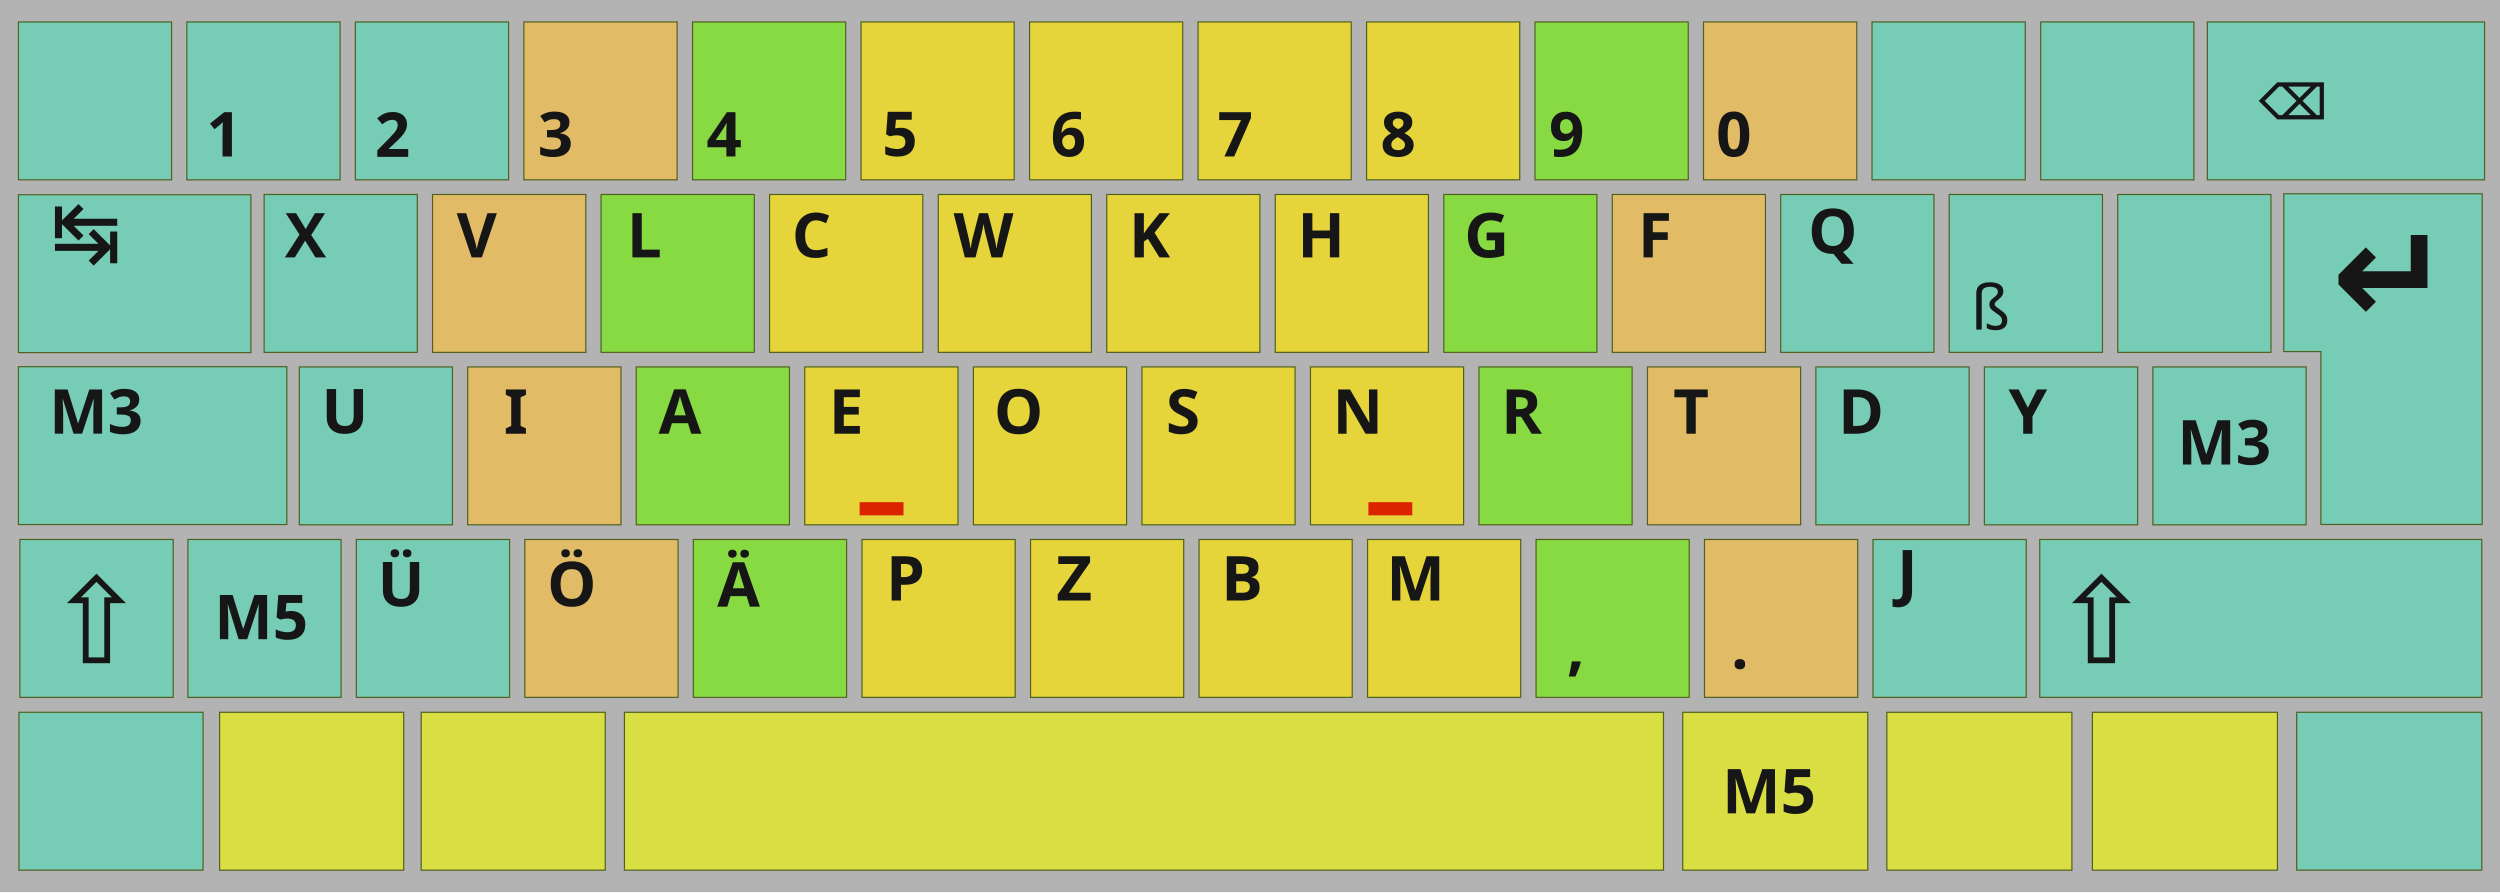
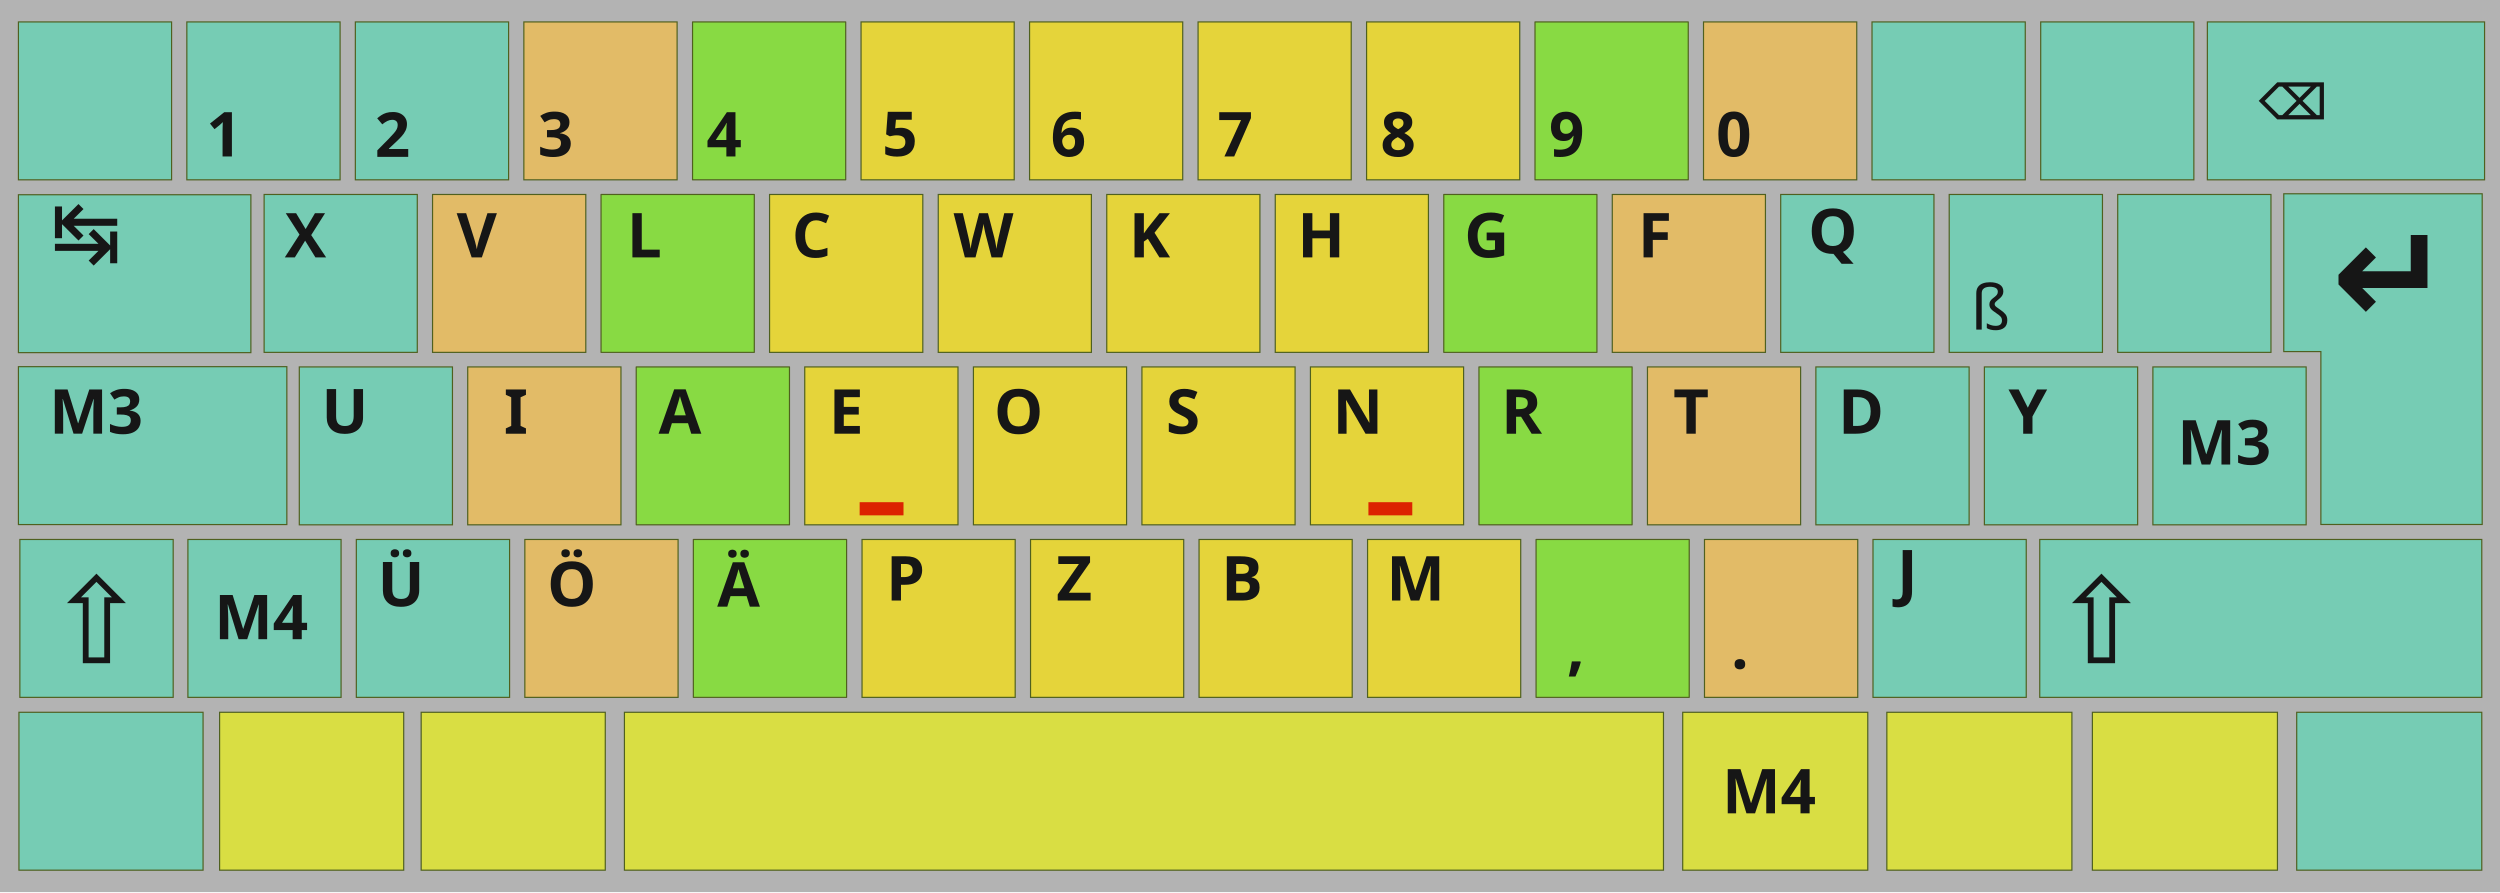
<svg xmlns="http://www.w3.org/2000/svg" version="1.0" viewBox="0 0 28500 8200" preserveAspectRatio="xMidYMid" fill-rule="evenodd" id="svg2" width="2104.724" height="751.054">
  <defs id="defs4" />
  <path style="fill:#b3b3b3;stroke:none;visibility:visible" d="M 0,-984.997 L 28500,-984.997 L 28500,9184.997 L 0,9184.997 L 0,-984.997 z " id="path452" />
  <g id="g2517">
    <path id="path609" d="M 5972,-734.997 L 7719,-734.997 L 7719,1065.004 L 5972,1065.004 L 5972,-734.997 z " style="fill:#e2bb67;fill-opacity:1;stroke:#4f601f;stroke-width:13.541;stroke-miterlimit:4;stroke-dasharray:none;stroke-opacity:1;visibility:visible" />
    <path id="path465" d="M 210,-734.997 L 1956,-734.997 L 1956,1065.004 L 210,1065.004 L 210,-734.997 z " style="fill:#76ccb4;fill-opacity:1;stroke:#4f601f;stroke-width:13.541;stroke-miterlimit:4;stroke-dasharray:none;stroke-opacity:1;visibility:visible" />
    <path id="path513" d="M 2130,-734.997 L 3877,-734.997 L 3877,1065.004 L 2130,1065.004 L 2130,-734.997 z " style="fill:#76ccb4;fill-opacity:1;stroke:#4f601f;stroke-width:13.541;stroke-miterlimit:4;stroke-dasharray:none;stroke-opacity:1;visibility:visible" />
    <path id="path561" d="M 4051,-734.997 L 5798,-734.997 L 5798,1065.004 L 4051,1065.004 L 4051,-734.997 z " style="fill:#76ccb4;fill-opacity:1;stroke:#4f601f;stroke-width:13.541;stroke-miterlimit:4;stroke-dasharray:none;stroke-opacity:1;visibility:visible" />
    <path id="path649" d="M 7895,-734.997 L 9641,-734.997 L 9641,1065.004 L 7895,1065.004 L 7895,-734.997 z " style="fill:#88da43;fill-opacity:1;stroke:#4f601f;stroke-width:13.541;stroke-linejoin:round;stroke-miterlimit:4;stroke-dasharray:none;stroke-opacity:1;visibility:visible" />
    <path id="path697" d="M 9816,-734.997 L 11562,-734.997 L 11562,1065.004 L 9816,1065.004 L 9816,-734.997 z " style="fill:#e5d43a;fill-opacity:1;stroke:#4f601f;stroke-width:13.541;stroke-miterlimit:4;stroke-dasharray:none;stroke-opacity:1;visibility:visible" />
    <path id="path745" d="M 11737,-734.997 L 13483,-734.997 L 13483,1065.004 L 11737,1065.004 L 11737,-734.997 z " style="fill:#e5d43a;fill-opacity:1;stroke:#4f601f;stroke-width:13.541;stroke-miterlimit:4;stroke-dasharray:none;stroke-opacity:1;visibility:visible" />
    <path id="path785" d="M 13658,-734.997 L 15404,-734.997 L 15404,1065.004 L 13658,1065.004 L 13658,-734.997 z " style="fill:#e5d43a;fill-opacity:1;stroke:#4f601f;stroke-width:13.541;stroke-miterlimit:4;stroke-dasharray:none;stroke-opacity:1;visibility:visible" />
    <path id="path825" d="M 15579,-734.997 L 17325,-734.997 L 17325,1065.004 L 15579,1065.004 L 15579,-734.997 z " style="fill:#e5d43a;fill-opacity:1;stroke:#4f601f;stroke-width:13.541;stroke-miterlimit:4;stroke-dasharray:none;stroke-opacity:1;visibility:visible" />
    <path id="path865" d="M 17499,-734.997 L 19246,-734.997 L 19246,1065.004 L 17499,1065.004 L 17499,-734.997 z " style="fill:#88da43;fill-opacity:1;stroke:#4f601f;stroke-width:13.541;stroke-linejoin:round;stroke-miterlimit:4;stroke-dasharray:none;stroke-opacity:1;visibility:visible" />
    <path id="path905" d="M 19420,-734.997 L 21167,-734.997 L 21167,1065.004 L 19420,1065.004 L 19420,-734.997 z " style="fill:#e2bb67;fill-opacity:1;stroke:#4f601f;stroke-width:13.541;stroke-miterlimit:4;stroke-dasharray:none;stroke-opacity:1;visibility:visible" />
    <path id="path945" d="M 21341,-734.997 L 23088,-734.997 L 23088,1065.004 L 21341,1065.004 L 21341,-734.997 z " style="fill:#76ccb4;fill-opacity:1;stroke:#4f601f;stroke-width:13.541;stroke-miterlimit:4;stroke-dasharray:none;stroke-opacity:1;visibility:visible" />
    <path id="path993" d="M 23264,-734.997 L 25010,-734.997 L 25010,1065.004 L 23264,1065.004 L 23264,-734.997 z " style="fill:#76ccb4;fill-opacity:1;stroke:#4f601f;stroke-width:13.541;stroke-miterlimit:4;stroke-dasharray:none;stroke-opacity:1;visibility:visible" />
    <path id="path1041" d="M 3011,1232.004 L 4757,1232.004 L 4757,3032.004 L 3011,3032.004 L 3011,1232.004 z " style="fill:#76ccb4;fill-opacity:1;stroke:#4f601f;stroke-width:13.541;stroke-miterlimit:4;stroke-dasharray:none;stroke-opacity:1;visibility:visible" />
    <path id="path1085" d="M 5804,3032.004 L 4931,3032.004 L 4931,1232.004 L 6678,1232.004 L 6678,3032.004 L 5804,3032.004" style="fill:#e2bb67;fill-opacity:1;stroke:#4f601f;stroke-width:13.541;stroke-miterlimit:4;stroke-dasharray:none;stroke-opacity:1;visibility:visible" />
    <path id="path1121" d="M 6852,1232.004 L 8599,1232.004 L 8599,3032.004 L 6852,3032.004 L 6852,1232.004 z " style="fill:#88da43;fill-opacity:1;stroke:#4f601f;stroke-width:13.541;stroke-linejoin:round;stroke-miterlimit:4;stroke-dasharray:none;stroke-opacity:1;visibility:visible" />
    <path id="path1157" d="M 8773,1232.004 L 10520,1232.004 L 10520,3032.004 L 8773,3032.004 L 8773,1232.004 z " style="fill:#e5d43a;fill-opacity:1;stroke:#4f601f;stroke-width:13.541;stroke-miterlimit:4;stroke-dasharray:none;stroke-opacity:1;visibility:visible" />
    <path id="path1193" d="M 10696,1232.004 L 12442,1232.004 L 12442,3032.004 L 10696,3032.004 L 10696,1232.004 z " style="fill:#e5d43a;fill-opacity:1;stroke:#4f601f;stroke-width:13.541;stroke-miterlimit:4;stroke-dasharray:none;stroke-opacity:1;visibility:visible" />
    <path id="path1229" d="M 12617,1232.004 L 14363,1232.004 L 14363,3032.004 L 12617,3032.004 L 12617,1232.004 z " style="fill:#e5d43a;fill-opacity:1;stroke:#4f601f;stroke-width:13.541;stroke-miterlimit:4;stroke-dasharray:none;stroke-opacity:1;visibility:visible" />
    <path id="path1265" d="M 14538,1232.004 L 16284,1232.004 L 16284,3032.004 L 14538,3032.004 L 14538,1232.004 z " style="fill:#e5d43a;fill-opacity:1;stroke:#4f601f;stroke-width:13.541;stroke-miterlimit:4;stroke-dasharray:none;stroke-opacity:1;visibility:visible" />
    <path id="path1301" d="M 16459,1232.004 L 18205,1232.004 L 18205,3032.004 L 16459,3032.004 L 16459,1232.004 z " style="fill:#88da43;fill-opacity:1;stroke:#4f601f;stroke-width:13.541;stroke-linejoin:round;stroke-miterlimit:4;stroke-dasharray:none;stroke-opacity:1;visibility:visible" />
    <path id="path1337" d="M 18380,1232.004 L 20126,1232.004 L 20126,3032.004 L 18380,3032.004 L 18380,1232.004 z " style="fill:#e2bb67;fill-opacity:1;stroke:#4f601f;stroke-width:13.541;stroke-miterlimit:4;stroke-dasharray:none;stroke-opacity:1;visibility:visible" />
    <path id="path1373" d="M 20300,1232.004 L 22047,1232.004 L 22047,3032.004 L 20300,3032.004 L 20300,1232.004 z " style="fill:#76ccb4;fill-opacity:1;stroke:#4f601f;stroke-width:13.541;stroke-miterlimit:4;stroke-dasharray:none;stroke-opacity:1;visibility:visible" />
    <path id="path1409" d="M 22221,1232.004 L 23968,1232.004 L 23968,3032.004 L 22221,3032.004 L 22221,1232.004 z " style="fill:#76ccb4;fill-opacity:1;stroke:#4f601f;stroke-width:13.541;stroke-miterlimit:4;stroke-dasharray:none;stroke-opacity:1;visibility:visible" />
    <path id="path1449" d="M 24142,1232.004 L 25889,1232.004 L 25889,3032.004 L 24142,3032.004 L 24142,1232.004 z " style="fill:#76ccb4;fill-opacity:1;stroke:#4f601f;stroke-width:13.541;stroke-miterlimit:4;stroke-dasharray:none;stroke-opacity:1;visibility:visible" />
    <path id="path1525" d="M 5332,3198.004 L 7079,3198.004 L 7079,4998.004 L 5332,4998.004 L 5332,3198.004 z " style="fill:#e2bb67;fill-opacity:1;stroke:#4f601f;stroke-width:13.541;stroke-miterlimit:4;stroke-dasharray:none;stroke-opacity:1;visibility:visible" />
    <path id="path1561" d="M 7253,3198.004 L 9000,3198.004 L 9000,4998.004 L 7253,4998.004 L 7253,3198.004 z " style="fill:#88da43;fill-opacity:1;stroke:#4f601f;stroke-width:13.541;stroke-linejoin:round;stroke-miterlimit:4;stroke-dasharray:none;stroke-opacity:1;visibility:visible" />
    <path id="path1597" d="M 11097,3198.004 L 12843,3198.004 L 12843,4998.004 L 11097,4998.004 L 11097,3198.004 z " style="fill:#e5d43a;fill-opacity:1;stroke:#4f601f;stroke-width:13.541;stroke-miterlimit:4;stroke-dasharray:none;stroke-opacity:1;visibility:visible" />
    <path id="path1633" d="M 13018,3198.004 L 14764,3198.004 L 14764,4998.004 L 13018,4998.004 L 13018,3198.004 z " style="fill:#e5d43a;fill-opacity:1;stroke:#4f601f;stroke-width:13.541;stroke-miterlimit:4;stroke-dasharray:none;stroke-opacity:1;visibility:visible" />
    <path id="path1669" d="M 16860,3198.004 L 18606,3198.004 L 18606,4998.004 L 16860,4998.004 L 16860,3198.004 z " style="fill:#88da43;fill-opacity:1;stroke:#4f601f;stroke-width:13.541;stroke-linejoin:round;stroke-miterlimit:4;stroke-dasharray:none;stroke-opacity:1;visibility:visible" />
    <path id="path1705" d="M 18781,3198.004 L 20527,3198.004 L 20527,4998.004 L 18781,4998.004 L 18781,3198.004 z " style="fill:#e2bb67;fill-opacity:1;stroke:#4f601f;stroke-width:13.541;stroke-miterlimit:4;stroke-dasharray:none;stroke-opacity:1;visibility:visible" />
    <path id="path1741" d="M 20701,3198.004 L 22448,3198.004 L 22448,4998.004 L 20701,4998.004 L 20701,3198.004 z " style="fill:#76ccb4;fill-opacity:1;stroke:#4f601f;stroke-width:13.541;stroke-miterlimit:4;stroke-dasharray:none;stroke-opacity:1;visibility:visible" />
    <path id="path1777" d="M 22622,3198.004 L 24369,3198.004 L 24369,4998.004 L 22622,4998.004 L 22622,3198.004 z " style="fill:#76ccb4;fill-opacity:1;stroke:#4f601f;stroke-width:13.541;stroke-miterlimit:4;stroke-dasharray:none;stroke-opacity:1;visibility:visible" />
    <path id="path1813" d="M 24543,3198.004 L 26290,3198.004 L 26290,4998.004 L 24543,4998.004 L 24543,3198.004 z " style="fill:#76ccb4;fill-opacity:1;stroke:#4f601f;stroke-width:13.541;stroke-miterlimit:4;stroke-dasharray:none;stroke-opacity:1;visibility:visible" />
    <path id="path1853" d="M 2142.181,5165.003 L 3888.181,5165.003 L 3888.181,6965.004 L 2142.181,6965.004 L 2142.181,5165.003 z " style="fill:#76ccb4;fill-opacity:1;stroke:#4f601f;stroke-width:13.541;stroke-miterlimit:4;stroke-dasharray:none;stroke-opacity:1;visibility:visible" />
    <path id="path1893" d="M 4062.181,5165.003 L 5809.181,5165.003 L 5809.181,6965.004 L 4062.181,6965.004 L 4062.181,5165.003 z " style="fill:#76ccb4;fill-opacity:1;stroke:#4f601f;stroke-width:13.541;stroke-miterlimit:4;stroke-dasharray:none;stroke-opacity:1;visibility:visible" />
    <path id="path1929" d="M 5983.181,5165.003 L 7730.181,5165.003 L 7730.181,6965.004 L 5983.181,6965.004 L 5983.181,5165.003 z " style="fill:#e2bb67;fill-opacity:1;stroke:#4f601f;stroke-width:13.541;stroke-miterlimit:4;stroke-dasharray:none;stroke-opacity:1;visibility:visible" />
    <path id="path1965" d="M 7904.181,5165.003 L 9651.181,5165.003 L 9651.181,6965.004 L 7904.181,6965.004 L 7904.181,5165.003 z " style="fill:#88da43;fill-opacity:1;stroke:#4f601f;stroke-width:13.541;stroke-linejoin:round;stroke-miterlimit:4;stroke-dasharray:none;stroke-opacity:1;visibility:visible" />
    <path id="path2001" d="M 9827.181,5165.003 L 11573.18,5165.003 L 11573.18,6965.004 L 9827.181,6965.004 L 9827.181,5165.003 z " style="fill:#e5d43a;fill-opacity:1;stroke:#4f601f;stroke-width:13.541;stroke-miterlimit:4;stroke-dasharray:none;stroke-opacity:1;visibility:visible" />
    <path id="path2037" d="M 11748.18,5165.003 L 13494.18,5165.003 L 13494.18,6965.004 L 11748.18,6965.004 L 11748.18,5165.003 z " style="fill:#e5d43a;fill-opacity:1;stroke:#4f601f;stroke-width:13.541;stroke-miterlimit:4;stroke-dasharray:none;stroke-opacity:1;visibility:visible" />
    <path id="path2073" d="M 13669.18,5165.003 L 15415.18,5165.003 L 15415.18,6965.004 L 13669.18,6965.004 L 13669.18,5165.003 z " style="fill:#e5d43a;fill-opacity:1;stroke:#4f601f;stroke-width:13.541;stroke-miterlimit:4;stroke-dasharray:none;stroke-opacity:1;visibility:visible" />
    <path id="path2109" d="M 15590.18,5165.003 L 17336.18,5165.003 L 17336.18,6965.004 L 15590.18,6965.004 L 15590.18,5165.003 z " style="fill:#e5d43a;fill-opacity:1;stroke:#4f601f;stroke-width:13.541;stroke-miterlimit:4;stroke-dasharray:none;stroke-opacity:1;visibility:visible" />
    <path id="path2145" d="M 17511.18,5165.003 L 19257.18,5165.003 L 19257.18,6965.004 L 17511.18,6965.004 L 17511.18,5165.003 z " style="fill:#88da43;fill-opacity:1;stroke:#4f601f;stroke-width:13.541;stroke-linejoin:round;stroke-miterlimit:4;stroke-dasharray:none;stroke-opacity:1;visibility:visible" />
    <path id="path2185" d="M 19431.18,5165.003 L 21178.18,5165.003 L 21178.18,6965.004 L 19431.18,6965.004 L 19431.18,5165.003 z " style="fill:#e2bb67;fill-opacity:1;stroke:#4f601f;stroke-width:13.541;stroke-miterlimit:4;stroke-dasharray:none;stroke-opacity:1;visibility:visible" />
    <path id="path2225" d="M 21352.18,5165.003 L 23099.18,5165.003 L 23099.18,6965.004 L 21352.18,6965.004 L 21352.18,5165.003 z " style="fill:#76ccb4;fill-opacity:1;stroke:#4f601f;stroke-width:13.541;stroke-miterlimit:4;stroke-dasharray:none;stroke-opacity:1;visibility:visible" />
    <path d="M 9174,3198.004 L 10921,3198.004 L 10921,4998.004 L 9174,4998.004 L 9174,3198.004 z " id="path2265" style="fill:#e5d43a;fill-opacity:1;stroke:#4f601f;stroke-width:13.541;stroke-miterlimit:4;stroke-dasharray:none;stroke-opacity:1;visibility:visible" />
    <path d="M 14939,3198.004 L 16685,3198.004 L 16685,4998.004 L 14939,4998.004 L 14939,3198.004 z " id="path2313" style="fill:#e5d43a;fill-opacity:1;stroke:#4f601f;stroke-width:13.541;stroke-miterlimit:4;stroke-dasharray:none;stroke-opacity:1;visibility:visible" />
    <path d="M 226.546,5165.003 L 1974.238,5165.003 L 1974.238,6965.004 L 226.546,6965.004 L 226.546,5165.003 z " id="path2365" style="fill:#76ccb4;fill-opacity:1;stroke:#4f601f;stroke-width:13.541;stroke-miterlimit:4;stroke-dasharray:none;stroke-opacity:1;visibility:visible" />
    <path d="M 210,3195.004 L 3270,3195.004 L 3270,4995.004 L 210,4995.004 L 210,3195.004 z " id="path2427" style="fill:#76ccb4;fill-opacity:1;stroke:#4f601f;stroke-width:13.541;stroke-miterlimit:4;stroke-dasharray:none;stroke-opacity:1;visibility:visible" />
    <path d="M 25164,-734.997 L 28324,-734.997 L 28324,1065.004 L 25164,1065.004 L 25164,-734.997 z " id="path2489" style="fill:#76ccb4;fill-opacity:1;stroke:#4f601f;stroke-width:13.541;stroke-miterlimit:4;stroke-dasharray:none;stroke-opacity:1;visibility:visible" />
    <path d="M 210,1235.004 L 2860,1235.004 L 2860,3035.004 L 210,3035.004 L 210,1235.004 z " id="path2523" style="fill:#76ccb4;fill-opacity:1;stroke:#4f601f;stroke-width:13.541;stroke-miterlimit:4;stroke-dasharray:none;stroke-opacity:1;visibility:visible" />
    <path d="M 23253.214,5165.018 L 28292.211,5165.018 L 28292.211,6964.989 L 23253.214,6964.989 L 23253.214,5165.018 z " id="path2599" style="fill:#76ccb4;fill-opacity:1;stroke:#4f601f;stroke-width:13.541;stroke-miterlimit:4;stroke-dasharray:none;stroke-opacity:1;visibility:visible" />
    <path d="M 26458,4994.004 L 26458,3023.004 L 26035,3023.004 L 26035,1224.004 L 28297,1224.004 L 28297,4994.004 L 26458,4994.004 z " id="path2661" style="fill:#76ccb4;fill-opacity:1;stroke:#4f601f;stroke-width:13.541;stroke-miterlimit:4;stroke-dasharray:none;stroke-opacity:1;visibility:visible" />
    <path d="M 216,7135.003 L 2314.85,7135.003 L 2314.85,8935.003 L 216,8935.003 L 216,7135.003 z " id="path6813" style="fill:#76ccb4;fill-opacity:1;stroke:#4f601f;stroke-width:13.541;stroke-miterlimit:4;stroke-dasharray:none;stroke-opacity:1;visibility:visible" />
    <path d="M 2503.354,7135.003 L 4602.203,7135.003 L 4602.203,8935.003 L 2503.354,8935.003 L 2503.354,7135.003 z " id="path17793" style="fill:#d9de43;fill-opacity:1;stroke:#4f601f;stroke-width:13.541;stroke-miterlimit:4;stroke-dasharray:none;stroke-opacity:1;visibility:visible" />
    <path d="M 4801.332,7135.003 L 6900.181,7135.003 L 6900.181,8935.003 L 4801.332,8935.003 L 4801.332,7135.003 z " id="path17795" style="fill:#d9de43;fill-opacity:1;stroke:#4f601f;stroke-width:13.541;stroke-miterlimit:4;stroke-dasharray:none;stroke-opacity:1;visibility:visible" />
    <path d="M 7118.46,7135.003 L 18963.59,7135.003 L 18963.59,8935.003 L 7118.46,8935.003 L 7118.46,7135.003 z " id="path17797" style="fill:#d9de43;fill-opacity:1;stroke:#4f601f;stroke-width:13.541;stroke-miterlimit:4;stroke-dasharray:none;stroke-opacity:1;visibility:visible" />
    <path d="M 19182.844,7135.003 L 21292.576,7135.003 L 21292.576,8935.003 L 19182.844,8935.003 L 19182.844,7135.003 z " id="path17799" style="fill:#d9de43;fill-opacity:1;stroke:#4f601f;stroke-width:13.541;stroke-miterlimit:4;stroke-dasharray:none;stroke-opacity:1;visibility:visible" />
    <path d="M 21509.921,7135.003 L 23619.653,7135.003 L 23619.653,8935.003 L 21509.921,8935.003 L 21509.921,7135.003 z " id="path17801" style="fill:#d9de43;fill-opacity:1;stroke:#4f601f;stroke-width:13.541;stroke-miterlimit:4;stroke-dasharray:none;stroke-opacity:1;visibility:visible" />
    <path d="M 23853.158,7135.003 L 25962.89,7135.003 L 25962.89,8935.003 L 23853.158,8935.003 L 23853.158,7135.003 z " id="path17803" style="fill:#d9de43;fill-opacity:1;stroke:#4f601f;stroke-width:13.541;stroke-miterlimit:4;stroke-dasharray:none;stroke-opacity:1;visibility:visible" />
    <path d="M 26182.479,7135.003 L 28292.211,7135.003 L 28292.211,8935.003 L 26182.479,8935.003 L 26182.479,7135.003 z " id="path17805" style="fill:#76ccb4;fill-opacity:1;stroke:#4f601f;stroke-width:13.541;stroke-miterlimit:4;stroke-dasharray:none;stroke-opacity:1;visibility:visible" />
    <path id="path1489" d="M 3412,3198.004 L 5158,3198.004 L 5158,4998.004 L 3412,4998.004 L 3412,3198.004 z " style="fill:#76ccb4;fill-opacity:1;stroke:#4f601f;visibility:visible;stroke-opacity:1;stroke-width:13.541;stroke-miterlimit:4;stroke-dasharray:none" />
  </g>
  <text style="font-size:564px;font-weight:400;fill:#161616;stroke:none;visibility:visible;font-family:Arial embedded" id="text493" y="-984.997">
    <tspan y="663.004" id="tspan495" />
  </text>
  <text style="font-size:706px;font-weight:700;fill:#161616;stroke:none;visibility:visible;font-family:Arial embedded" id="text533" y="-849.587" x="-270.819">
    <tspan x="2352.18" y="798.413" id="tspan535">1</tspan>
  </text>
  <text style="font-size:564px;font-weight:700;fill:#161616;stroke:none;visibility:visible;font-family:Arial embedded" id="text541" y="-984.997">
    <tspan y="663.004" id="tspan543" />
  </text>
  <text style="font-size:706px;font-weight:700;fill:#161616;stroke:none;visibility:visible;font-family:Arial embedded" id="text581" y="-844.933" x="-270.819">
    <tspan x="4273.18" y="803.067" id="tspan583">2</tspan>
  </text>
  <text style="font-size:564px;font-weight:700;fill:#161616;stroke:none;visibility:visible;font-family:Arial embedded" id="text589" y="-984.997">
    <tspan y="663.004" id="tspan591" />
  </text>
  <text style="font-size:706px;font-weight:700;fill:#161616;stroke:none;visibility:visible;font-family:Arial embedded" id="text629" y="-849.932" x="-270.819">
    <tspan x="6131.18" y="798.068" id="tspan631">3</tspan>
  </text>
  <text style="font-size:706px;font-weight:700;fill:#161616;stroke:none;visibility:visible;font-family:Arial embedded" id="text669" y="-849.587" x="-270.819">
    <tspan x="8053.18" y="798.413" id="tspan671">4</tspan>
  </text>
  <text style="font-size:564px;font-weight:700;fill:#161616;stroke:none;visibility:visible;font-family:Arial embedded" id="text677" y="-984.997">
    <tspan y="663.004" id="tspan679" />
  </text>
  <text style="font-size:706px;font-weight:700;fill:#161616;stroke:none;visibility:visible;font-family:Arial embedded" id="text717" y="-854.586" x="-270.819">
    <tspan x="10057.18" y="793.415" id="tspan719">5</tspan>
  </text>
  <text style="font-size:564px;font-weight:700;fill:#161616;stroke:none;visibility:visible;font-family:Arial embedded" id="text725" y="-984.997">
    <tspan y="663.004" id="tspan727" />
  </text>
  <text style="font-size:706px;font-weight:700;fill:#161616;stroke:none;visibility:visible;font-family:Arial embedded" id="text765" y="-850.276" x="-270.819">
    <tspan x="11978.18" y="797.724" id="tspan767">6</tspan>
  </text>
  <text style="font-size:706px;font-weight:700;fill:#161616;stroke:none;visibility:visible;font-family:Arial embedded" id="text805" y="-849.587" x="-270.819">
    <tspan x="13880.18" y="798.413" id="tspan807">7</tspan>
  </text>
  <text style="font-size:706px;font-weight:700;fill:#161616;stroke:none;visibility:visible;font-family:Arial embedded" id="text845" y="-849.932" x="-270.819">
    <tspan x="15737.18" y="798.068" id="tspan847">8</tspan>
  </text>
  <text style="font-size:706px;font-weight:700;fill:#161616;stroke:none;visibility:visible;font-family:Arial embedded" id="text885" y="-850.276" x="-270.819">
    <tspan x="17658.18" y="797.724" id="tspan887">9</tspan>
  </text>
  <text style="font-size:706px;font-weight:700;fill:#161616;stroke:none;visibility:visible;font-family:Arial embedded" id="text925" y="-849.932" x="-270.819">
    <tspan x="19564.18" y="798.068" id="tspan927">0</tspan>
  </text>
  <text style="font-size:564px;font-weight:700;fill:#161616;stroke:none;visibility:visible;font-family:Arial embedded" id="text973" y="-984.997">
    <tspan y="663.004" id="tspan975" />
  </text>
  <text style="font-size:564px;font-weight:400;fill:#161616;stroke:none;visibility:visible;font-family:Arial embedded" id="text1021" y="-984.997">
    <tspan y="663.004" id="tspan1023" />
  </text>
  <text style="font-size:706px;font-weight:700;fill:#161616;stroke:none;visibility:visible;font-family:Arial embedded" id="text1053" y="-1038.816" x="-352.065">
    <tspan x="3246.934" y="1949.182" id="tspan1055">X</tspan>
  </text>
  <text style="font-size:564px;font-weight:700;fill:#161616;stroke:none;visibility:visible;font-family:Arial embedded" id="text1061" y="-984.997">
    <tspan y="2659.002" id="tspan1063" />
  </text>
  <text style="font-size:706px;font-weight:700;fill:#161616;stroke:none;visibility:visible;font-family:Arial embedded" id="text1093" y="-1038.816" x="-352.065">
    <tspan x="5205.934" y="1949.182" id="tspan1095">V</tspan>
  </text>
  <text style="font-size:564px;font-weight:700;fill:#161616;stroke:none;visibility:visible;font-family:Arial embedded" id="text1101" y="-984.997">
    <tspan y="2659.002" id="tspan1103" />
  </text>
  <text style="font-size:706px;font-weight:700;fill:#161616;stroke:none;visibility:visible;font-family:Arial embedded" id="text1133" y="-1038.816" x="-352.065">
    <tspan x="7145.934" y="1949.182" id="tspan1135">L</tspan>
  </text>
  <text style="font-size:564px;font-weight:400;fill:#161616;stroke:none;visibility:visible;font-family:Arial embedded" id="text1141" y="-984.997">
    <tspan y="2659.002" id="tspan1143" />
  </text>
  <text style="font-size:706px;font-weight:700;fill:#161616;stroke:none;visibility:visible;font-family:Arial embedded" id="text1169" y="-1039.161" x="-352.065">
    <tspan x="9026.934" y="1948.838" id="tspan1171">C</tspan>
  </text>
  <text style="font-size:564px;font-weight:400;fill:#161616;stroke:none;visibility:visible;font-family:Arial embedded" id="text1177" y="-984.997">
    <tspan y="2659.002" id="tspan1179" />
  </text>
  <text style="font-size:706px;font-weight:700;fill:#161616;stroke:none;visibility:visible;font-family:Arial embedded" id="text1205" y="-1038.816" x="-352.065">
    <tspan x="10870.934" y="1949.182" id="tspan1207">W</tspan>
  </text>
  <text style="font-size:564px;font-weight:400;fill:#161616;stroke:none;visibility:visible;font-family:Arial embedded" id="text1213" y="-984.997">
    <tspan y="2659.002" id="tspan1215" />
  </text>
  <text style="font-size:706px;font-weight:700;fill:#161616;stroke:none;visibility:visible;font-family:Arial embedded" id="text1241" y="-1038.816" x="-352.065">
    <tspan x="12869.934" y="1949.182" id="tspan1243">K</tspan>
  </text>
  <text style="font-size:564px;font-weight:400;fill:#161616;stroke:none;visibility:visible;font-family:Arial embedded" id="text1249" y="-984.997">
    <tspan y="2659.002" id="tspan1251" />
  </text>
  <text style="font-size:706px;font-weight:700;fill:#161616;stroke:none;visibility:visible;font-family:Arial embedded" id="text1277" y="-1038.816" x="-352.065">
    <tspan x="14790.934" y="1949.182" id="tspan1279">H</tspan>
  </text>
  <text style="font-size:564px;font-weight:400;fill:#161616;stroke:none;visibility:visible;font-family:Arial embedded" id="text1285" y="-984.997">
    <tspan y="2659.002" id="tspan1287" />
  </text>
  <text style="font-size:706px;font-weight:700;fill:#161616;stroke:none;visibility:visible;font-family:Arial embedded" id="text1313" y="-1039.161" x="-352.065">
    <tspan x="16692.934" y="1948.838" id="tspan1315">G</tspan>
  </text>
  <text style="font-size:564px;font-weight:400;fill:#161616;stroke:none;visibility:visible;font-family:Arial embedded" id="text1321" y="-984.997">
    <tspan y="2659.002" id="tspan1323" />
  </text>
  <text style="font-size:706px;font-weight:700;fill:#161616;stroke:none;visibility:visible;font-family:Arial embedded" id="text1349" y="-1038.816" x="-352.065">
    <tspan x="18672.934" y="1949.182" id="tspan1351">F</tspan>
  </text>
  <text style="font-size:564px;font-weight:400;fill:#161616;stroke:none;visibility:visible;font-family:Arial embedded" id="text1357" y="-984.997">
    <tspan y="2659.002" id="tspan1359" />
  </text>
  <text style="font-size:706px;font-weight:700;fill:#161616;stroke:none;visibility:visible;font-family:Arial embedded" id="text1385" y="-1085.699" x="-352.065">
    <tspan x="20612.934" y="1902.3" id="tspan1387">Q</tspan>
  </text>
  <text style="font-size:564px;font-weight:400;fill:#161616;stroke:none;visibility:visible;font-family:Arial embedded" id="text1393" y="-984.997">
    <tspan y="2659.002" id="tspan1395" />
  </text>
  <text style="font-size:706px;font-weight:700;fill:#161616;stroke:none;visibility:visible;font-family:Arial embedded" id="text1429" y="-842.335" x="-162.492">
    <tspan x="22469.508" y="2772.664" id="tspan1431" style="font-weight:normal">ß</tspan>
  </text>
  <text style="font-size:706px;font-weight:700;fill:#161616;stroke:none;visibility:visible;font-family:Arial embedded" id="text1501" y="-999.778" x="-352.065">
    <tspan x="3664.934" y="3954.221" id="tspan1503">U</tspan>
  </text>
  <text style="font-size:564px;font-weight:400;fill:#161616;stroke:none;visibility:visible;font-family:Arial embedded" id="text1509" y="-984.997">
    <tspan y="4625.002" id="tspan1511" />
  </text>
  <text style="font-size:706px;font-weight:700;fill:#161616;stroke:none;visibility:visible;font-family:Arial embedded" id="text1537" y="-994.779" x="-352.065">
    <tspan x="5743.934" y="3959.219" id="tspan1539">I</tspan>
  </text>
  <text style="font-size:564px;font-weight:400;fill:#161616;stroke:none;visibility:visible;font-family:Arial embedded" id="text1545" y="-984.997">
    <tspan y="4625.002" id="tspan1547" />
  </text>
  <text style="font-size:706px;font-weight:700;fill:#161616;stroke:none;visibility:visible;font-family:Arial embedded" id="text1573" y="-994.779" x="-352.065">
    <tspan x="7507.934" y="3959.219" id="tspan1575">A</tspan>
  </text>
  <text style="font-size:564px;font-weight:400;fill:#161616;stroke:none;visibility:visible;font-family:Arial embedded" id="text1581" y="-984.997">
    <tspan y="4625.002" id="tspan1583" />
  </text>
  <text style="font-size:706px;font-weight:700;fill:#161616;stroke:none;visibility:visible;font-family:Arial embedded" id="text1609" y="-995.124" x="-352.065">
    <tspan x="11330.934" y="3958.874" id="tspan1611">O</tspan>
  </text>
  <text style="font-size:564px;font-weight:400;fill:#161616;stroke:none;visibility:visible;font-family:Arial embedded" id="text1617" y="-984.997">
    <tspan y="4625.002" id="tspan1619" />
  </text>
  <text style="font-size:706px;font-weight:700;fill:#161616;stroke:none;visibility:visible;font-family:Arial embedded" id="text1645" y="-995.124" x="-352.065">
    <tspan x="13291.934" y="3958.874" id="tspan1647">S</tspan>
  </text>
  <text style="font-size:564px;font-weight:400;fill:#161616;stroke:none;visibility:visible;font-family:Arial embedded" id="text1653" y="-984.997">
    <tspan y="4625.002" id="tspan1655" />
  </text>
  <text style="font-size:706px;font-weight:700;fill:#161616;stroke:none;visibility:visible;font-family:Arial embedded" id="text1681" y="-994.779" x="-352.065">
    <tspan x="17112.934" y="3959.219" id="tspan1683">R</tspan>
  </text>
  <text style="font-size:564px;font-weight:400;fill:#161616;stroke:none;visibility:visible;font-family:Arial embedded" id="text1689" y="-984.997">
    <tspan y="4625.002" id="tspan1691" />
  </text>
  <text style="font-size:706px;font-weight:700;fill:#161616;stroke:none;visibility:visible;font-family:Arial embedded" id="text1717" y="-994.779" x="-352.065">
    <tspan x="19073.934" y="3959.219" id="tspan1719">T</tspan>
  </text>
  <text style="font-size:564px;font-weight:400;fill:#161616;stroke:none;visibility:visible;font-family:Arial embedded" id="text1725" y="-984.997">
    <tspan y="4625.002" id="tspan1727" />
  </text>
  <text style="font-size:706px;font-weight:700;fill:#161616;stroke:none;visibility:visible;font-family:Arial embedded" id="text1753" y="-994.779" x="-352.065">
    <tspan x="20954.934" y="3959.219" id="tspan1755">D</tspan>
  </text>
  <text style="font-size:564px;font-weight:400;fill:#161616;stroke:none;visibility:visible;font-family:Arial embedded" id="text1761" y="-984.997">
    <tspan y="4625.002" id="tspan1763" />
  </text>
  <text style="font-size:706px;font-weight:700;fill:#161616;stroke:none;visibility:visible;font-family:Arial embedded" id="text1789" y="-994.779" x="-352.065">
    <tspan x="22896.934" y="3959.219" id="tspan1791">Y</tspan>
  </text>
  <text style="font-size:564px;font-weight:400;fill:#161616;stroke:none;visibility:visible;font-family:Arial embedded" id="text1797" y="-984.997">
    <tspan y="4625.002" id="tspan1799" />
  </text>
  <text style="font-size:706px;font-weight:700;fill:#161616;stroke:none;visibility:visible;font-family:Arial embedded" id="text1905" y="-995.227" x="-622.884">
    <tspan x="4305.113" y="5925.771" id="tspan1907">Ü</tspan>
  </text>
  <text style="font-size:564px;font-weight:400;fill:#161616;stroke:none;visibility:visible;font-family:Arial embedded" id="text1913" y="-984.997">
    <tspan y="6592.002" id="tspan1915" />
  </text>
  <text style="font-size:706px;font-weight:700;fill:#161616;stroke:none;visibility:visible;font-family:Arial embedded" id="text1941" y="-995.227" x="-622.884">
    <tspan x="6237.113" y="5925.771" id="tspan1943">Ö</tspan>
  </text>
  <text style="font-size:564px;font-weight:400;fill:#161616;stroke:none;visibility:visible;font-family:Arial embedded" id="text1949" y="-984.997">
    <tspan y="6592.002" id="tspan1951" />
  </text>
  <text style="font-size:706px;font-weight:700;fill:#161616;stroke:none;visibility:visible;font-family:Arial embedded" id="text1977" y="-990.228" x="-622.884">
    <tspan x="8176.113" y="5930.77" id="tspan1979">Ä</tspan>
  </text>
  <text style="font-size:564px;font-weight:400;fill:#161616;stroke:none;visibility:visible;font-family:Arial embedded" id="text1985" y="-984.997">
    <tspan y="6592.002" id="tspan1987" />
  </text>
  <text style="font-size:706px;font-weight:700;fill:#161616;stroke:none;visibility:visible;font-family:Arial embedded" id="text2013" y="-1060.208" x="-622.884">
    <tspan x="10101.115" y="5860.79" id="tspan2015">P</tspan>
  </text>
  <text style="font-size:564px;font-weight:400;fill:#161616;stroke:none;visibility:visible;font-family:Arial embedded" id="text2021" y="-984.997">
    <tspan y="6592.002" id="tspan2023" />
  </text>
  <text style="font-size:706px;font-weight:700;fill:#161616;stroke:none;visibility:visible;font-family:Arial embedded" id="text2049" y="-1060.208" x="-622.884">
    <tspan x="12041.115" y="5860.79" id="tspan2051">Z</tspan>
  </text>
  <text style="font-size:564px;font-weight:400;fill:#161616;stroke:none;visibility:visible;font-family:Arial embedded" id="text2057" y="-984.997">
    <tspan y="6592.002" id="tspan2059" />
  </text>
  <text style="font-size:706px;font-weight:700;fill:#161616;stroke:none;visibility:visible;font-family:Arial embedded" id="text2085" y="-1060.208" x="-622.884">
    <tspan x="13922.115" y="5860.79" id="tspan2087">B</tspan>
  </text>
  <text style="font-size:564px;font-weight:400;fill:#161616;stroke:none;visibility:visible;font-family:Arial embedded" id="text2093" y="-984.997">
    <tspan y="6592.002" id="tspan2095" />
  </text>
  <text style="font-size:706px;font-weight:700;fill:#161616;stroke:none;visibility:visible;font-family:Arial embedded" id="text2121" y="-1060.208" x="-622.884">
    <tspan x="15805.115" y="5860.79" id="tspan2123">M</tspan>
  </text>
  <text style="font-size:564px;font-weight:400;fill:#161616;stroke:none;visibility:visible;font-family:Arial embedded" id="text2129" y="-984.997">
    <tspan y="6592.002" id="tspan2131" />
  </text>
  <text style="font-size:706px;font-weight:700;fill:#161616;stroke:none;visibility:visible;font-family:Arial embedded" id="text2165" y="-911.495" x="-433.311">
    <tspan x="17862.688" y="6636.504" id="tspan2167">,</tspan>
  </text>
  <text style="font-size:706px;font-weight:700;fill:#161616;stroke:none;visibility:visible;font-family:Arial embedded" id="text2237" y="-1130.877" x="-622.884">
    <tspan x="21627.113" y="5790.121" id="tspan2239">J</tspan>
  </text>
  <text style="font-size:564px;font-weight:400;fill:#161616;stroke:none;visibility:visible;font-family:Arial embedded" id="text2245" y="-984.997">
    <tspan y="6592.002" id="tspan2247" />
  </text>
  <text style="font-size:706px;font-weight:700;fill:#161616;stroke:none;visibility:visible;font-family:Arial embedded" id="text2277" y="-994.779" x="-352.065">
    <tspan id="tspan2279" y="3959.219" x="9448.934">E</tspan>
  </text>
  <path style="fill:#dc2300;stroke:none;visibility:visible" id="path2297" d="M 9800,4740.004 L 10300,4740.004 L 10300,4890.004 L 9800,4890.004 L 9800,4740.004 z " />
  <text style="font-size:706px;font-weight:700;fill:#161616;stroke:none;visibility:visible;font-family:Arial embedded" id="text2325" y="-994.779" x="-352.065">
    <tspan id="tspan2327" y="3959.219" x="15191.934">N</tspan>
  </text>
  <text style="font-size:564px;font-weight:400;fill:#161616;stroke:none;visibility:visible;font-family:Arial embedded" id="text2333" y="-984.997">
    <tspan id="tspan2335" y="4625.002" />
  </text>
  <path style="fill:#dc2300;stroke:none;visibility:visible" id="path2349" d="M 15600,4740.004 L 16100,4740.004 L 16100,4890.004 L 15600,4890.004 L 15600,4740.004 z " />
  <text style="font-size:706px;font-weight:700;fill:#161616;stroke:none;visibility:visible;font-family:Arial embedded" id="text2923" y="-995.124" x="-3455.679">
    <tspan x="561.319" y="3958.874" id="tspan2925">M3</tspan>
  </text>
  <text style="font-size:706px;font-weight:700;fill:#161616;stroke:none;visibility:visible;font-family:Arial embedded" id="text2927" y="-643.578" x="20804.945">
    <tspan x="24821.943" y="4310.421" id="tspan2929">M3</tspan>
  </text>
  <text style="font-size:706px;font-weight:700;fill:#161616;stroke:none;visibility:visible;font-family:Arial embedded" id="text2931" y="1348.246" x="-1573.897">
-     <tspan x="2443.101" y="6302.246" id="tspan2933">M5</tspan>
+     <tspan x="2443.101" y="6302.246" id="tspan2933">M4</tspan>
  </text>
  <text style="font-size:706px;font-weight:700;fill:#161616;stroke:none;visibility:visible;font-family:Arial embedded" id="text17807" y="3333.343" x="15615.716">
-     <tspan x="19632.715" y="8287.343" id="tspan17809">M5</tspan>
+     <tspan x="19632.715" y="8287.343" id="tspan17809">M4</tspan>
  </text>
  <text style="font-size:1625.212px;font-weight:700;fill:#161616;stroke:none;visibility:visible;font-family:Arial embedded" id="text2717" y="-8692.01" x="17332.426">
    <tspan x="26579.559" y="2712.097" id="tspan2719">↵</tspan>
  </text>
  <text style="font-size:1354.097px;font-style:normal;font-variant:normal;font-weight:normal;font-stretch:normal;text-align:start;line-height:125%;writing-mode:lr-tb;text-anchor:start;fill:#161616;stroke:none;visibility:visible;font-family:Arial" id="text2721" y="-4828.642" x="14141.962">
    <tspan x="23389.07" y="6575.435" id="tspan2723" style="font-size:1354.097px;font-style:normal;font-variant:normal;font-weight:normal;font-stretch:normal;text-align:start;line-height:125%;writing-mode:lr-tb;text-anchor:start;font-family:Arial">⇧</tspan>
  </text>
  <text style="font-size:1354.097px;font-style:normal;font-variant:normal;font-weight:normal;font-stretch:normal;text-align:start;line-height:125%;writing-mode:lr-tb;text-anchor:start;fill:#161616;stroke:none;visibility:visible;font-family:Arial" id="text2725" y="-4828.642" x="-8714.935">
    <tspan x="532.173" y="6575.435" id="tspan2727" style="font-size:1354.097px;font-style:normal;font-variant:normal;font-weight:normal;font-stretch:normal;text-align:start;line-height:125%;writing-mode:lr-tb;text-anchor:start;font-family:Arial">⇧</tspan>
  </text>
  <text style="font-size:555.859px;font-weight:700;fill:#161616;stroke:none;visibility:visible;font-family:Arial embedded" id="text2733" y="-3524.294" x="22586.414">
    <tspan x="25749.139" y="376.165" id="tspan2735">⌫</tspan>
  </text>
  <text style="font-size:974.95px;font-style:normal;font-variant:normal;font-weight:normal;font-stretch:normal;text-align:start;line-height:125%;writing-mode:lr-tb;text-anchor:start;fill:#161616;stroke:none;visibility:visible;font-family:CMU Serif" id="text2737" y="-2956.53" x="-3444.188">
    <tspan x="572.81" y="1997.468" id="tspan2739" style="font-size:974.95px;font-style:normal;font-variant:normal;font-weight:normal;font-stretch:normal;text-align:start;line-height:125%;writing-mode:lr-tb;text-anchor:start;font-family:CMU Serif">↹</tspan>
  </text>
  <text style="font-size:706px;font-weight:700;fill:#161616;stroke:none;visibility:visible;font-family:Arial embedded" id="text4758" y="-911.495" x="1438.195">
    <tspan x="19734.191" y="6636.504" id="tspan4760">.</tspan>
  </text>
</svg>
